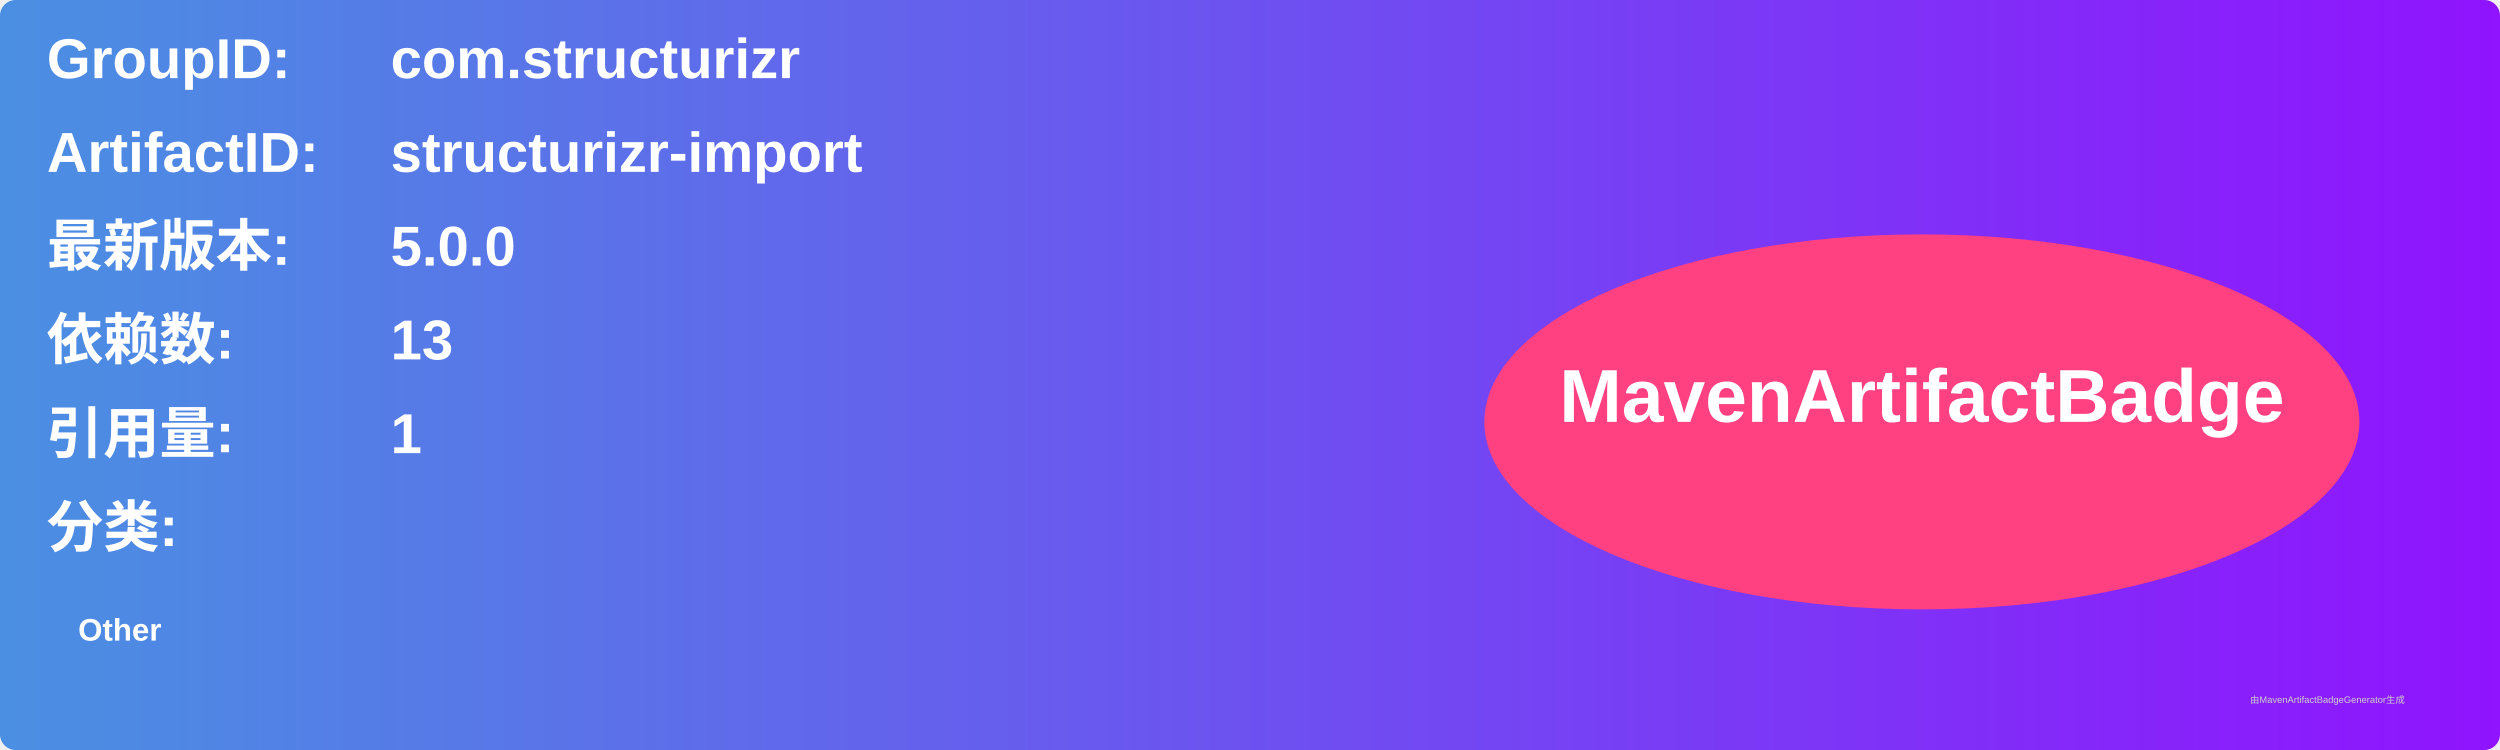
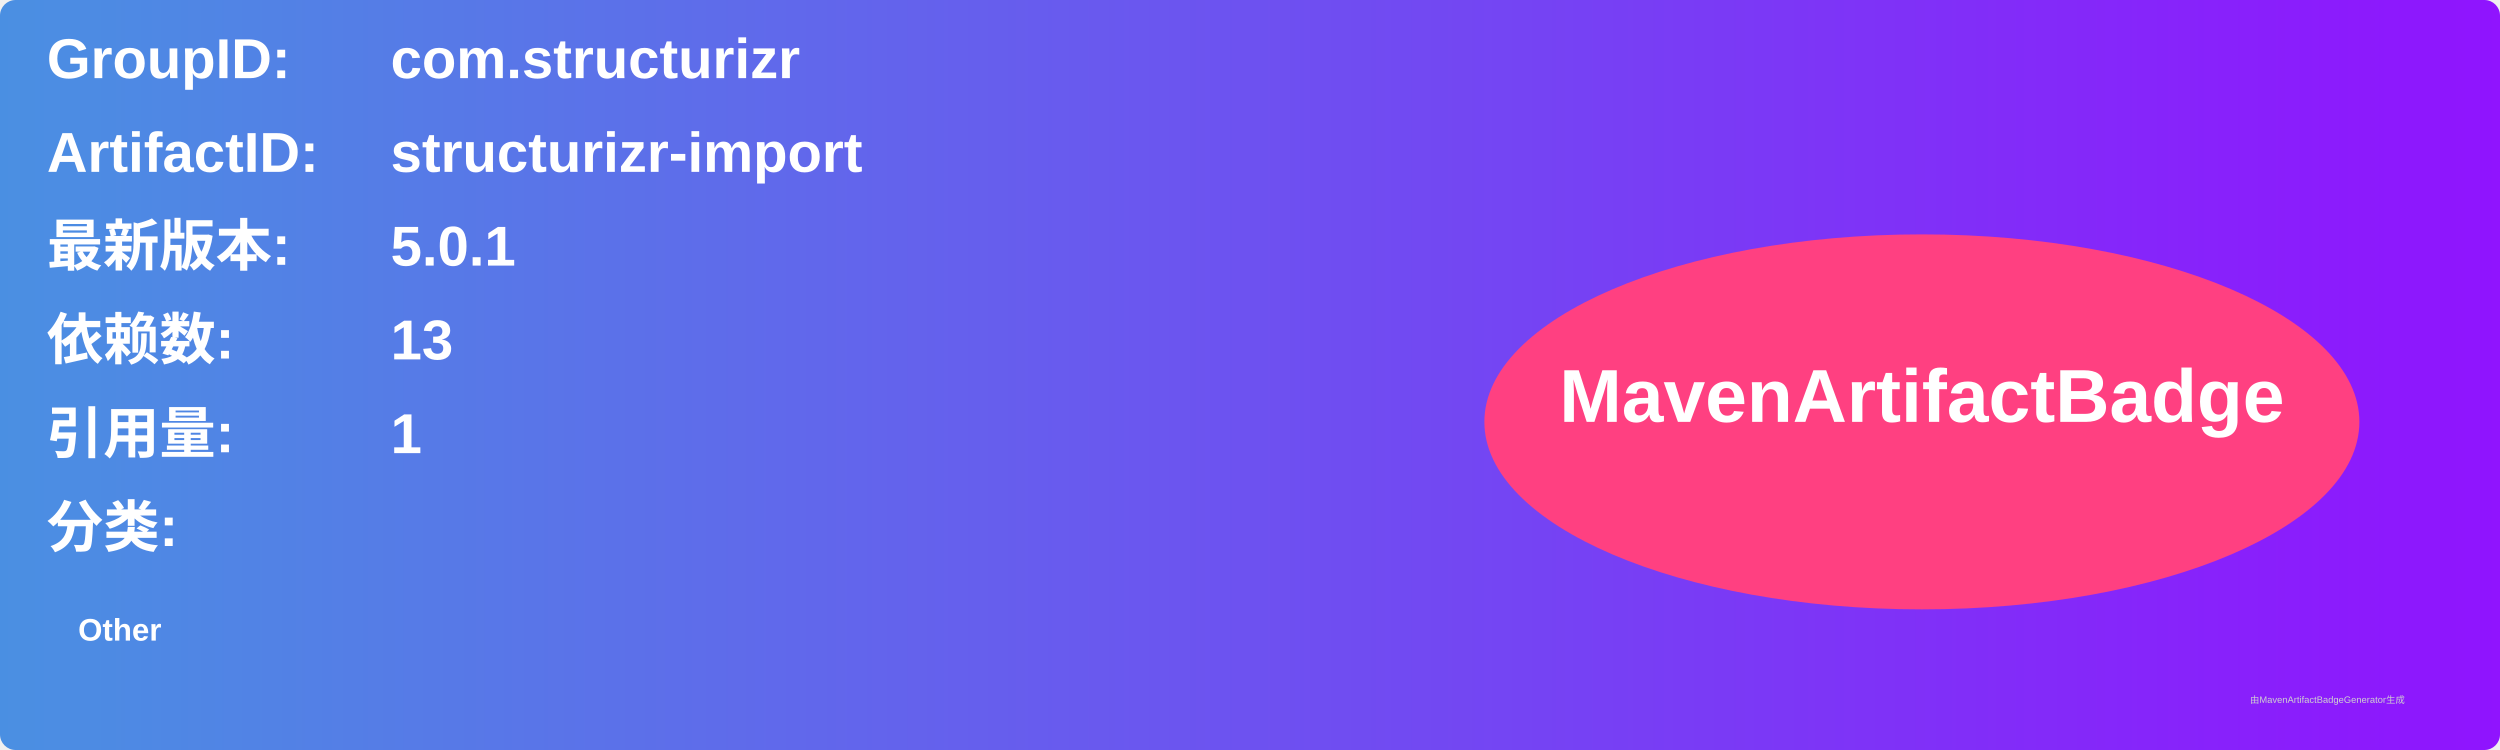
<svg xmlns="http://www.w3.org/2000/svg" width="800" height="240" viewBox="0 0 800 240">
  <linearGradient id="grad" x1="0%" y1="0%" x2="100%" y2="0%">
    <stop offset="0%" stop-color="#4a90e2" />
    <stop offset="100%" stop-color="#9013fe" />
  </linearGradient>
  <rect width="100%" height="100%" rx="5" ry="5" fill="url(#grad)" />
  <g transform="translate(15, 15)">
    <text x="0" y="10" font-family="Arial" font-size="18" fill="white" font-weight="bold" width="260">GroupID:</text>
    <text x="110" y="10" font-family="Arial" font-size="18" fill="white" font-weight="bold" width="460">com.structurizr</text>
    <text x="0" y="40" font-family="Arial" font-size="18" fill="white" font-weight="bold" width="260">ArtifactID:</text>
    <text x="110" y="40" font-family="Arial" font-size="18" fill="white" font-weight="bold" width="460">structurizr-import</text>
    <text x="0" y="70" font-family="Arial" font-size="18" fill="white" font-weight="bold">最新版本:</text>
    <text x="110" y="70" font-family="Arial" font-size="18" fill="white" font-weight="bold">
-       <tspan font-weight="bold">5.0.0</tspan>
+       <tspan font-weight="bold">5.0.1</tspan>
    </text>
    <text x="0" y="100" font-family="Arial" font-size="18" fill="white" font-weight="bold">依赖数: </text>
    <text x="110" y="100" font-family="Arial" font-size="18" fill="white">
      <tspan font-weight="bold">13</tspan>
    </text>
    <text x="0" y="130" font-family="Arial" font-size="18" fill="white" font-weight="bold">引用量: </text>
    <text x="110" y="130" font-family="Arial" font-size="18" fill="white">
      <tspan font-weight="bold">1</tspan>
    </text>
    <text x="0" y="160" font-family="Arial" font-size="18" fill="white" font-weight="bold">分类:</text>
    <text x="10" y="190" font-family="Arial" font-size="10" fill="white">
      <tspan font-weight="bold">Other</tspan>
    </text>
    <ellipse cx="600" cy="120" rx="140" ry="60" fill="#ff4081" />
    <text x="600" y="120" text-anchor="middle" font-family="Arial" font-size="24" fill="white" font-weight="bold">MavenArtifactBadge</text>
  </g>
  <text x="720" y="225" font-family="Arial" font-size="3" fill="#d0d0d0">由MavenArtifactBadgeGenerator生成</text>
</svg>
